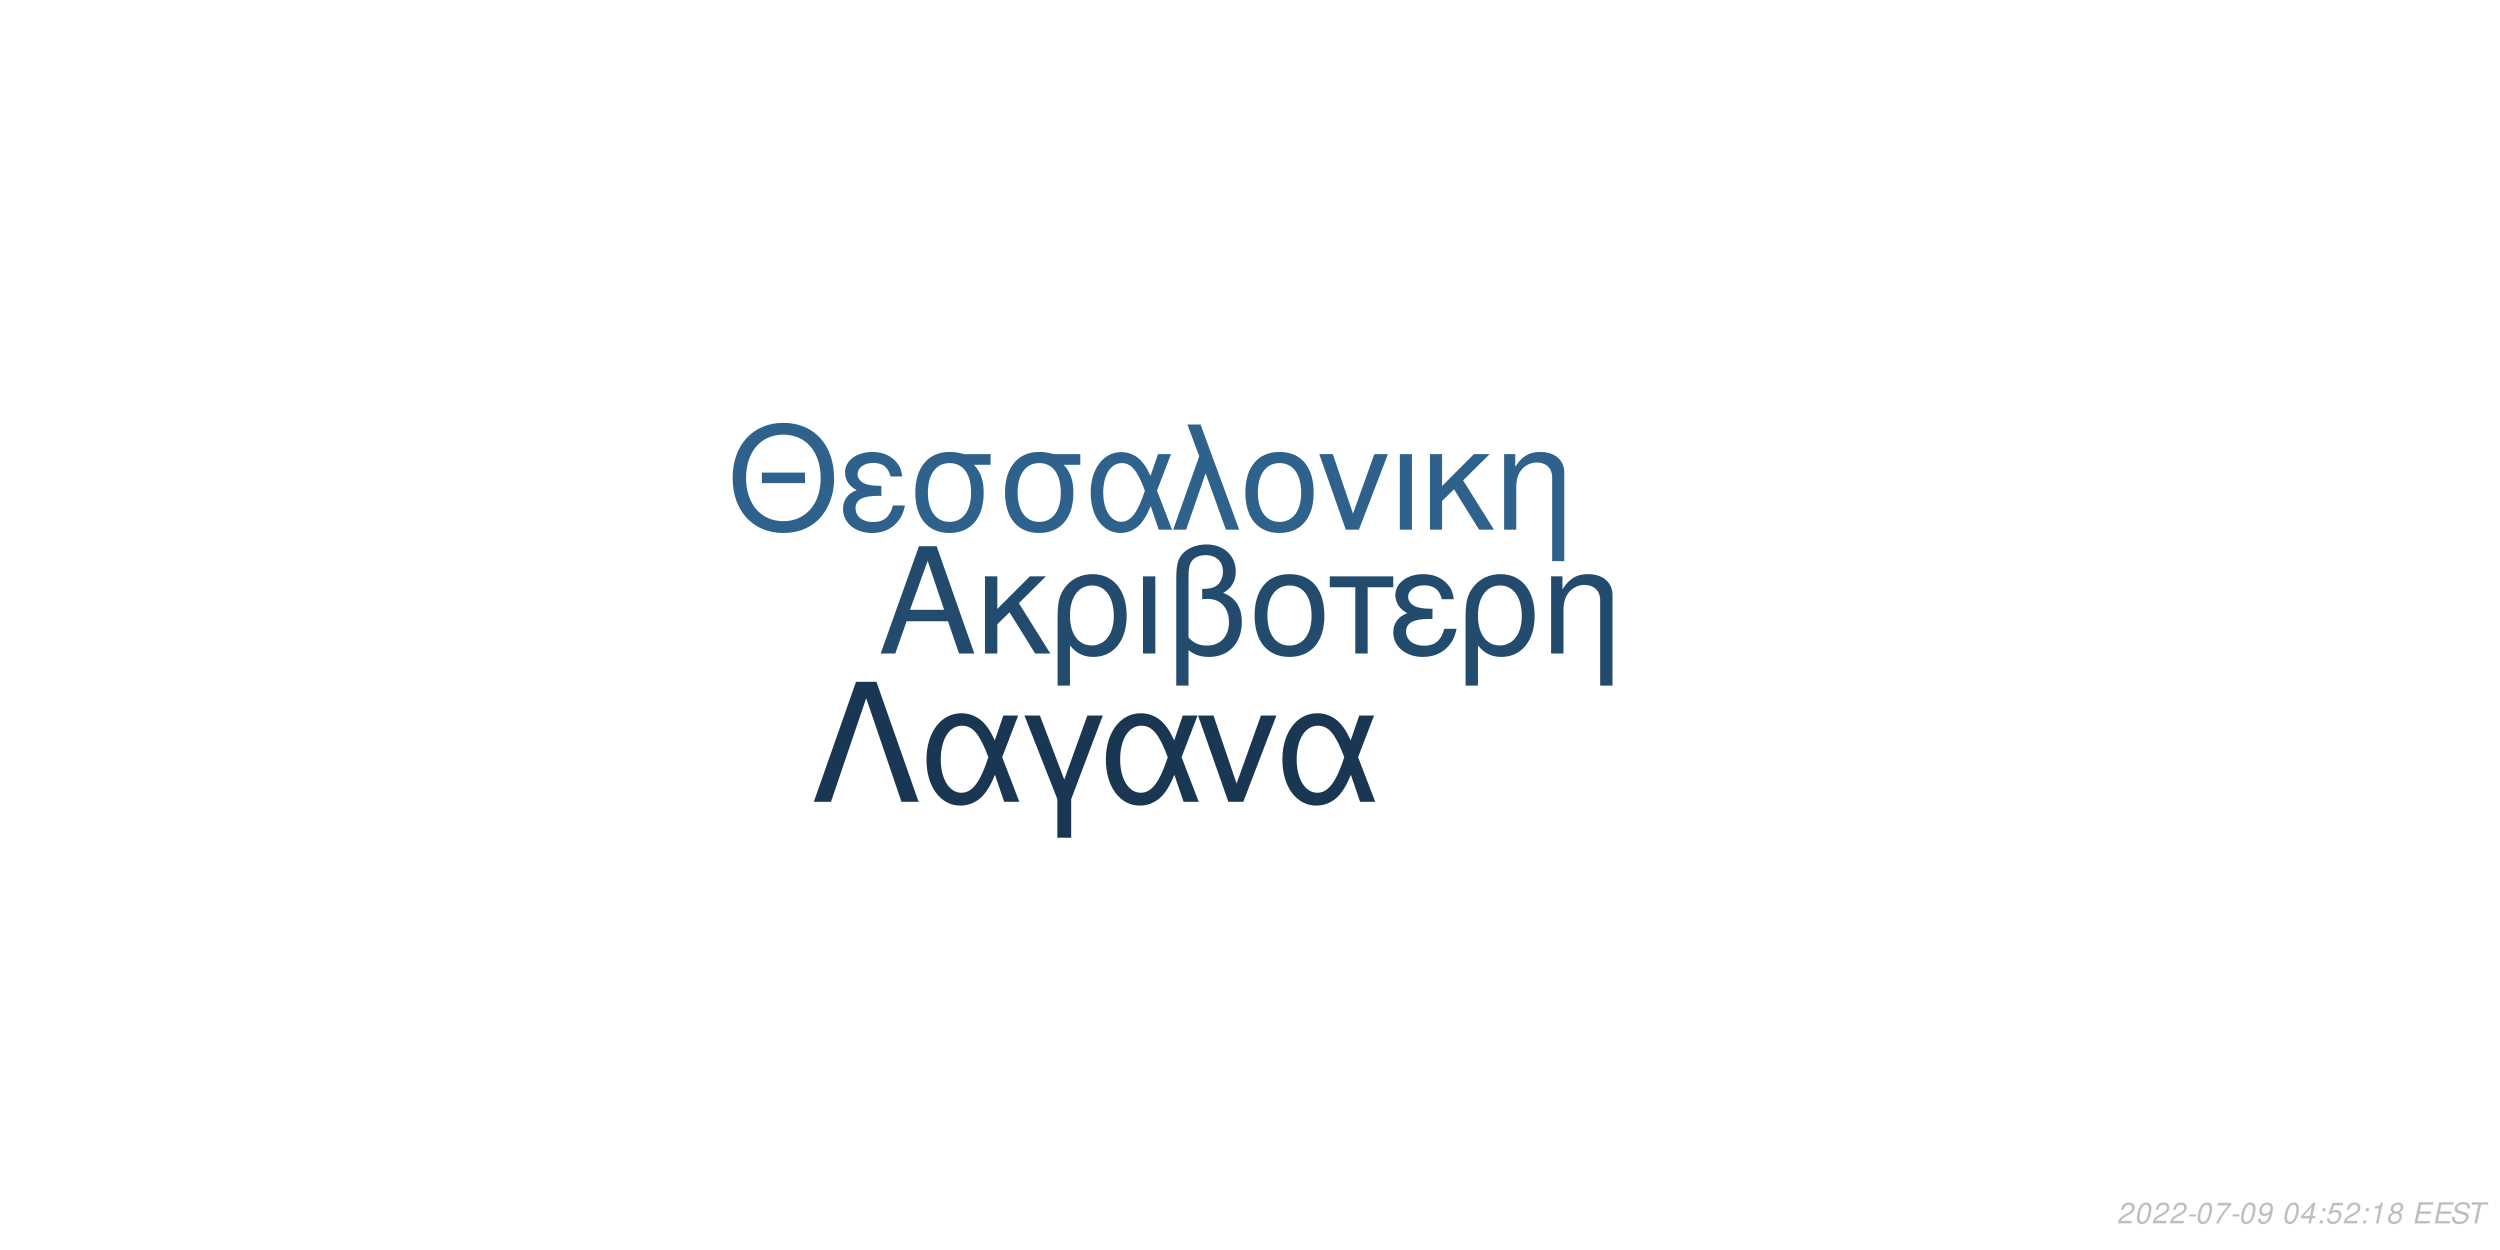
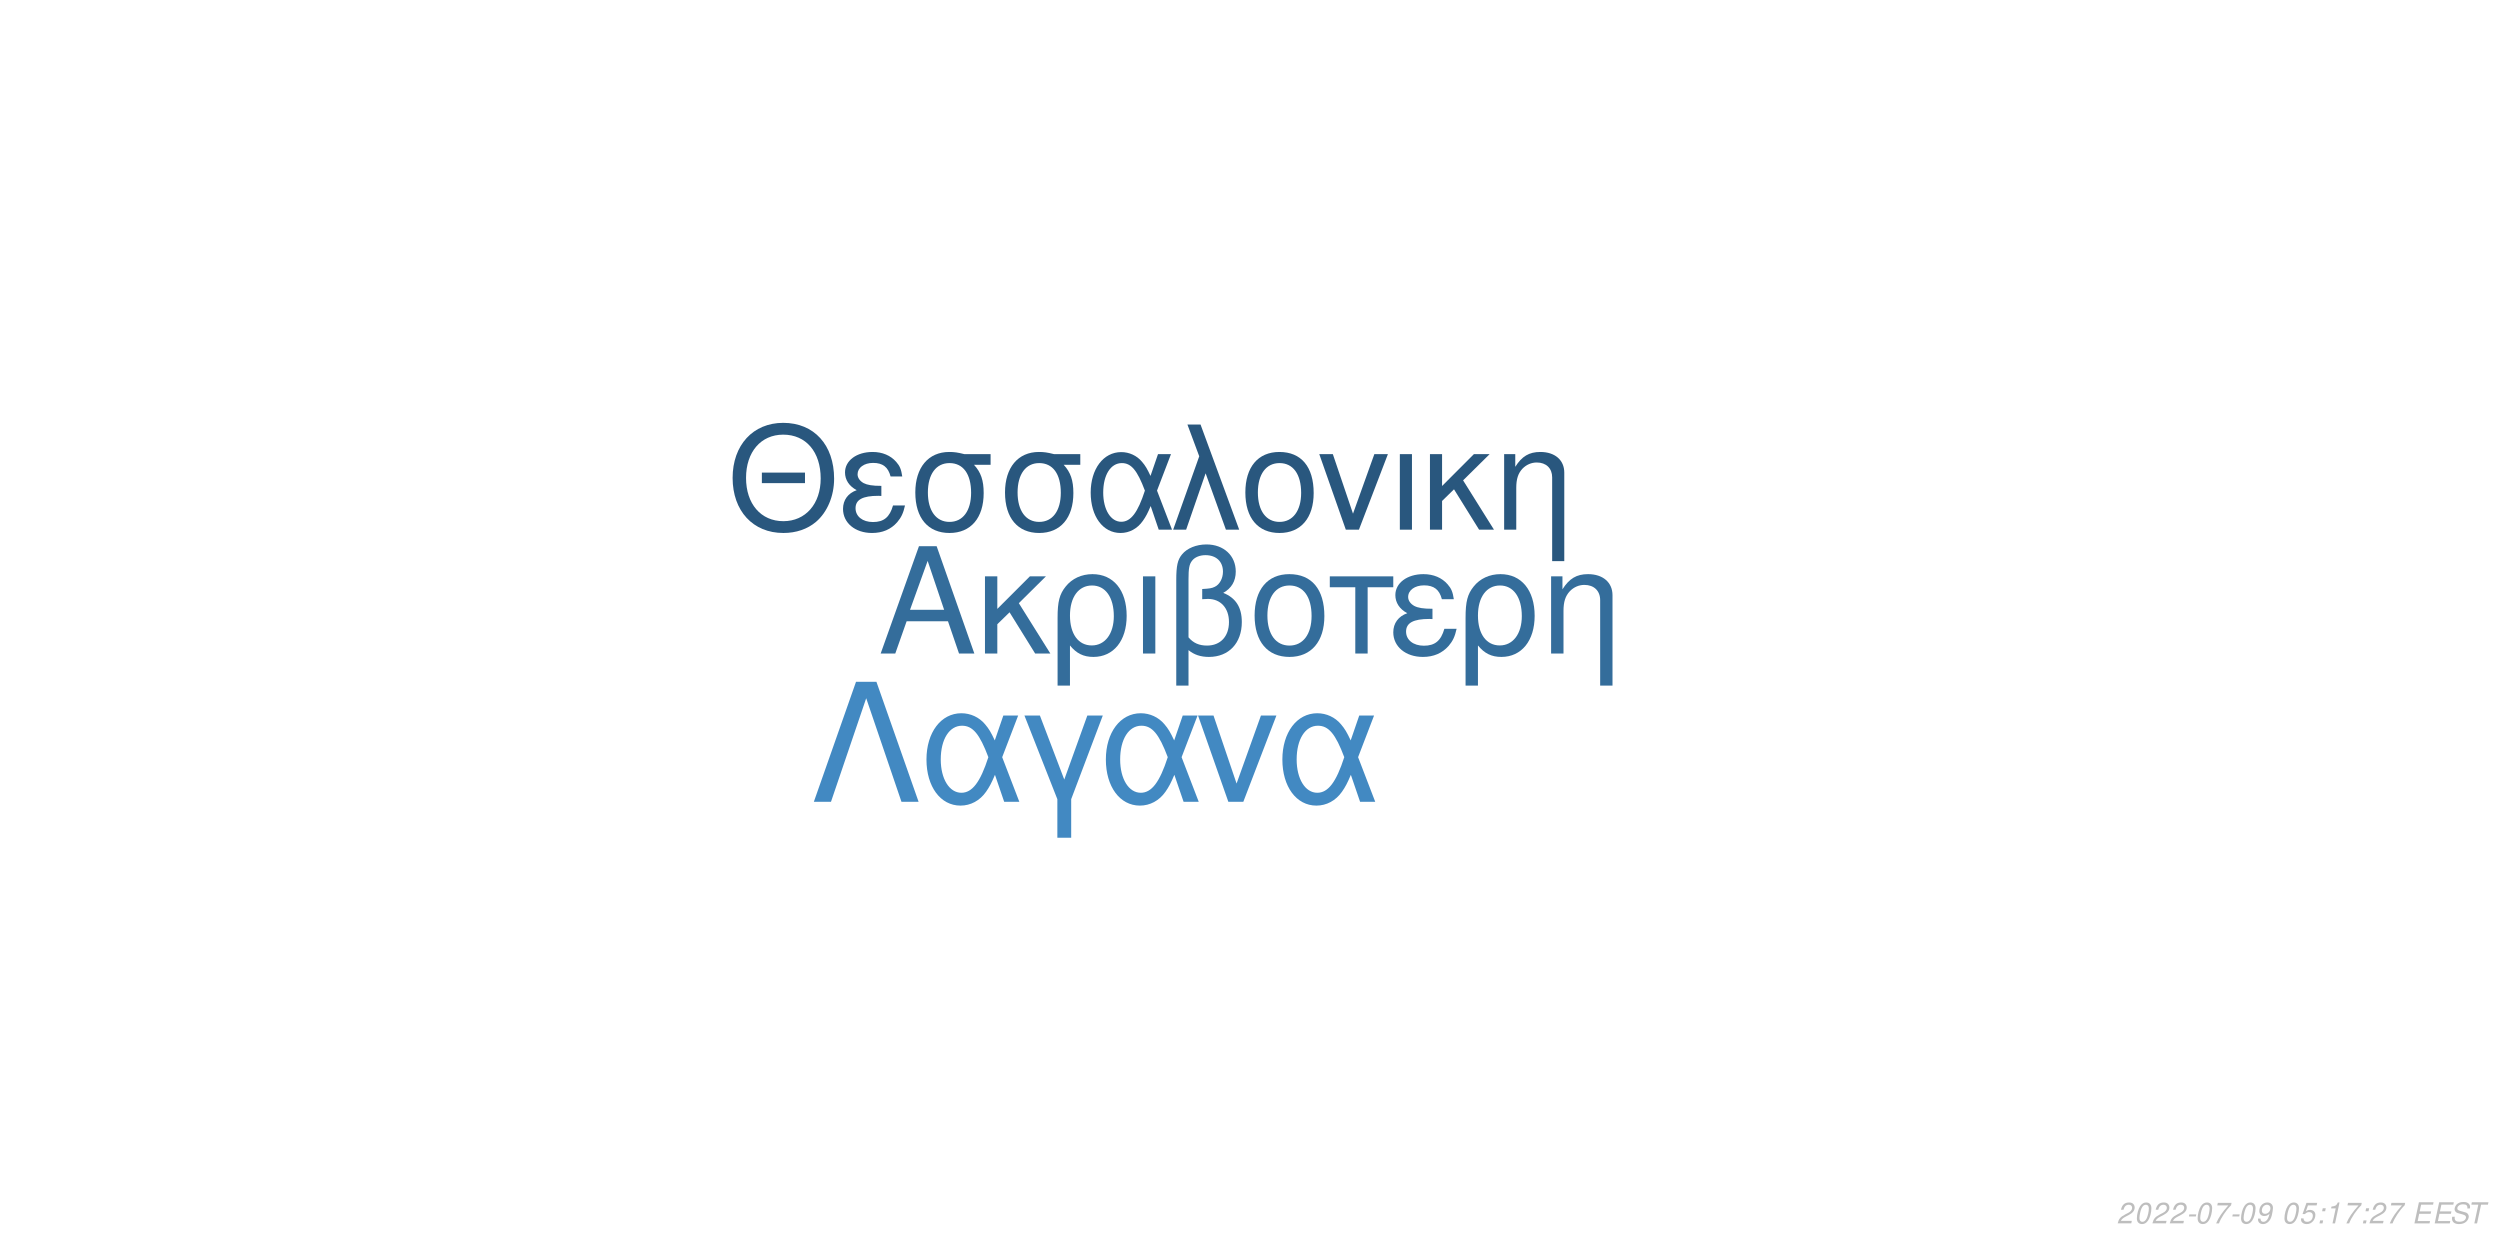
<svg xmlns="http://www.w3.org/2000/svg" xmlns:xlink="http://www.w3.org/1999/xlink" width="864pt" height="432pt" viewBox="0 0 864 432" version="1.1">
  <defs>
    <g>
      <symbol overflow="visible" id="glyph0-0">
        <path style="stroke:none;" d="" />
      </symbol>
      <symbol overflow="visible" id="glyph0-1">
        <path style="stroke:none;" d="M 24.125 -11.141 L 27.938 0 L 33.234 0 L 20.203 -37.094 L 14.094 -37.094 L 0.859 0 L 5.906 0 L 9.828 -11.141 Z M 22.797 -15.109 L 11 -15.109 L 17.094 -32.016 Z M 22.797 -15.109 " />
      </symbol>
      <symbol overflow="visible" id="glyph0-2">
        <path style="stroke:none;" d="M 7.172 -15.422 L 7.172 -26.672 L 2.906 -26.672 L 2.906 0 L 7.172 0 L 7.172 -10.125 L 11.406 -14.25 L 20.25 0 L 25.5 0 L 14.609 -17.406 L 23.969 -26.672 L 18.422 -26.672 Z M 7.172 -15.422 " />
      </symbol>
      <symbol overflow="visible" id="glyph0-3">
        <path style="stroke:none;" d="M 3 11.094 L 7.281 11.094 L 7.281 -2.797 C 9.516 -0.047 11.953 1.172 15.375 1.172 C 22.344 1.172 26.875 -4.422 26.875 -13.031 C 26.875 -21.891 22.297 -27.438 15.062 -27.438 C 11.297 -27.438 7.984 -25.906 5.797 -23.156 C 3.672 -20.516 3 -17.969 3 -12.359 Z M 14.906 -23.516 C 19.547 -23.516 22.438 -19.438 22.438 -12.922 C 22.438 -6.812 19.391 -2.797 14.812 -2.797 C 10.172 -2.797 7.281 -6.766 7.281 -13.125 C 7.281 -19.484 10.234 -23.516 14.906 -23.516 Z M 14.906 -23.516 " />
      </symbol>
      <symbol overflow="visible" id="glyph0-4">
        <path style="stroke:none;" d="M 3.516 0 L 7.781 0 L 7.781 -26.672 L 3.516 -26.672 Z M 3.516 0 " />
      </symbol>
      <symbol overflow="visible" id="glyph0-5">
        <path style="stroke:none;" d="M 4.016 11.094 L 8.25 11.094 L 8.25 -1.172 C 10.172 0.406 12.422 1.172 15.312 1.172 C 22.188 1.172 26.672 -3.609 26.672 -10.891 C 26.672 -15.984 24.578 -19.234 20.25 -20.969 C 23.109 -22.547 24.578 -25.031 24.578 -28.344 C 24.578 -33.844 20.406 -37.703 14.453 -37.703 C 10.938 -37.703 7.734 -36.391 6 -34.25 C 4.484 -32.422 4.016 -30.328 4.016 -25.391 Z M 8.25 -25.656 C 8.25 -29.359 8.5 -30.844 9.469 -32.062 C 10.375 -33.281 12.156 -34 14.094 -34 C 17.812 -34 20.156 -31.812 20.156 -28.297 C 20.156 -25.953 18.984 -23.812 17.297 -23.047 C 16.281 -22.547 15.469 -22.438 12.984 -22.297 L 12.984 -18.781 C 13.734 -18.828 14.344 -18.875 14.969 -18.875 C 19.344 -18.875 22.234 -15.719 22.234 -10.891 C 22.234 -5.906 19.281 -2.75 14.656 -2.75 C 11.953 -2.75 9.922 -3.609 8.25 -5.594 Z M 8.25 -25.656 " />
      </symbol>
      <symbol overflow="visible" id="glyph0-6">
        <path style="stroke:none;" d="M 14.094 -27.438 C 6.562 -27.438 2.094 -22.094 2.094 -13.125 C 2.094 -4.125 6.562 1.172 14.141 1.172 C 21.672 1.172 26.203 -4.172 26.203 -12.922 C 26.203 -22.188 21.828 -27.438 14.094 -27.438 Z M 14.141 -23.516 C 18.938 -23.516 21.781 -19.594 21.781 -12.984 C 21.781 -6.672 18.828 -2.75 14.141 -2.75 C 9.422 -2.75 6.516 -6.672 6.516 -13.125 C 6.516 -19.594 9.422 -23.516 14.141 -23.516 Z M 14.141 -23.516 " />
      </symbol>
      <symbol overflow="visible" id="glyph0-7">
        <path style="stroke:none;" d="M 7.891 0 L 12.156 0 L 12.156 -22.906 L 21.016 -22.906 L 21.016 -26.672 L -0.922 -26.672 L -0.922 -22.906 L 7.891 -22.906 Z M 7.891 0 " />
      </symbol>
      <symbol overflow="visible" id="glyph0-8">
        <path style="stroke:none;" d="M 14.562 -15.469 C 11.344 -15.469 9.562 -15.781 8.297 -16.438 C 6.922 -17.203 6.156 -18.328 6.156 -19.547 C 6.156 -21.891 8.453 -23.562 11.656 -23.562 C 15.062 -23.562 16.953 -22.094 17.812 -18.781 L 21.938 -18.781 C 21.578 -21.266 21.062 -22.5 19.797 -23.922 C 17.812 -26.203 14.906 -27.438 11.453 -27.438 C 5.797 -27.438 1.734 -24.375 1.734 -20.203 C 1.734 -17.609 3.156 -15.375 5.859 -13.938 C 2.797 -12.875 1.016 -10.484 1.016 -7.328 C 1.016 -2.391 5.297 1.172 11.25 1.172 C 14.969 1.172 17.906 -0.109 20.156 -2.641 C 21.578 -4.328 22.297 -5.797 22.906 -8.547 L 18.672 -8.547 C 17.5 -4.422 15.422 -2.703 11.609 -2.703 C 7.938 -2.703 5.438 -4.688 5.438 -7.578 C 5.438 -10.578 7.938 -11.953 13.484 -11.953 C 13.641 -11.953 14.094 -11.953 14.562 -11.906 Z M 14.562 -15.469 " />
      </symbol>
      <symbol overflow="visible" id="glyph0-9">
        <path style="stroke:none;" d="M 3.562 -26.672 L 3.562 0 L 7.844 0 L 7.844 -14.703 C 7.844 -17.906 8.5 -19.891 10.031 -21.531 C 11.406 -22.953 13.188 -23.719 15.062 -23.719 C 18.375 -23.719 20.516 -21.672 20.516 -18.469 L 20.516 11.094 L 24.781 11.094 L 24.781 -20.156 C 24.781 -24.578 21.469 -27.438 16.328 -27.438 C 12.359 -27.438 9.828 -25.906 7.484 -22.188 L 7.484 -26.672 Z M 3.562 -26.672 " />
      </symbol>
      <symbol overflow="visible" id="glyph1-0">
        <path style="stroke:none;" d="" />
      </symbol>
      <symbol overflow="visible" id="glyph1-1">
        <path style="stroke:none;" d="M 26.859 -19.734 L 11.953 -19.734 L 11.953 -16.094 L 26.859 -16.094 Z M 19.328 -36.922 C 8.922 -36.922 1.844 -29.25 1.844 -17.891 C 1.844 -6.484 8.875 1.141 19.391 1.141 C 23.812 1.141 27.703 -0.203 30.641 -2.688 C 34.578 -6.031 36.922 -11.656 36.922 -17.594 C 36.922 -29.297 30 -36.922 19.328 -36.922 Z M 19.328 -32.844 C 27.203 -32.844 32.281 -26.906 32.281 -17.688 C 32.281 -8.922 27.062 -2.938 19.391 -2.938 C 11.609 -2.938 6.484 -8.922 6.484 -17.891 C 6.484 -26.859 11.609 -32.844 19.328 -32.844 Z M 19.328 -32.844 " />
      </symbol>
      <symbol overflow="visible" id="glyph1-2">
        <path style="stroke:none;" d="M 14.25 -15.141 C 11.109 -15.141 9.375 -15.453 8.125 -16.094 C 6.781 -16.844 6.031 -17.938 6.031 -19.141 C 6.031 -21.422 8.266 -23.078 11.406 -23.078 C 14.75 -23.078 16.594 -21.625 17.438 -18.391 L 21.469 -18.391 C 21.125 -20.828 20.625 -22.031 19.391 -23.422 C 17.438 -25.656 14.594 -26.859 11.219 -26.859 C 5.688 -26.859 1.688 -23.875 1.688 -19.781 C 1.688 -17.234 3.094 -15.047 5.734 -13.656 C 2.734 -12.609 1 -10.266 1 -7.172 C 1 -2.344 5.188 1.141 11.016 1.141 C 14.656 1.141 17.547 -0.094 19.734 -2.594 C 21.125 -4.234 21.828 -5.688 22.422 -8.375 L 18.281 -8.375 C 17.141 -4.328 15.094 -2.641 11.359 -2.641 C 7.766 -2.641 5.328 -4.578 5.328 -7.422 C 5.328 -10.359 7.766 -11.703 13.203 -11.703 C 13.359 -11.703 13.797 -11.703 14.25 -11.656 Z M 14.25 -15.141 " />
      </symbol>
      <symbol overflow="visible" id="glyph1-3">
        <path style="stroke:none;" d="M 29 -26.109 L 19.938 -26.109 C 17.594 -26.703 16.438 -26.859 14.703 -26.859 C 7.469 -26.859 2.984 -21.469 2.984 -12.859 C 2.984 -4.031 7.375 1.141 14.797 1.141 C 22.172 1.141 26.609 -4.078 26.609 -12.656 C 26.609 -17.047 25.656 -19.828 23.266 -22.422 L 29 -22.422 Z M 14.797 -23.016 C 19.531 -23.016 22.266 -19.234 22.266 -12.75 C 22.266 -6.531 19.438 -2.688 14.797 -2.688 C 10.172 -2.688 7.328 -6.531 7.328 -12.859 C 7.328 -19.188 10.172 -23.016 14.797 -23.016 Z M 14.797 -23.016 " />
      </symbol>
      <symbol overflow="visible" id="glyph1-4">
        <path style="stroke:none;" d="M 29.344 -26.109 L 24.859 -26.109 L 22.266 -18.578 C 21.125 -21.031 20.484 -22.125 19.328 -23.469 C 17.547 -25.609 14.906 -26.812 12.156 -26.812 C 5.984 -26.812 1.594 -20.984 1.594 -12.812 C 1.594 -4.578 5.828 1.141 11.906 1.141 C 14.953 1.141 17.734 -0.344 19.625 -3.047 C 20.672 -4.531 21.281 -5.688 22.328 -8.172 L 25.109 0 L 29.703 0 L 24.516 -13.5 Z M 20.328 -13.5 C 17.891 -5.922 15.453 -2.734 12.156 -2.734 C 8.516 -2.734 5.922 -6.922 5.922 -12.812 C 5.922 -18.938 8.516 -23.016 12.359 -23.016 C 15.594 -23.016 17.688 -20.531 20.328 -13.5 Z M 20.328 -13.5 " />
      </symbol>
      <symbol overflow="visible" id="glyph1-5">
        <path style="stroke:none;" d="M 1.094 0 L 5.578 0 L 12.312 -19.484 L 19.328 0 L 23.922 0 L 10.562 -36.328 L 6.031 -36.328 L 10.109 -25.359 Z M 1.094 0 " />
      </symbol>
      <symbol overflow="visible" id="glyph1-6">
        <path style="stroke:none;" d="M 13.797 -26.859 C 6.422 -26.859 2.047 -21.625 2.047 -12.859 C 2.047 -4.031 6.422 1.141 13.859 1.141 C 21.234 1.141 25.656 -4.078 25.656 -12.656 C 25.656 -21.719 21.375 -26.859 13.797 -26.859 Z M 13.859 -23.016 C 18.531 -23.016 21.328 -19.188 21.328 -12.703 C 21.328 -6.531 18.438 -2.688 13.859 -2.688 C 9.219 -2.688 6.375 -6.531 6.375 -12.859 C 6.375 -19.188 9.219 -23.016 13.859 -23.016 Z M 13.859 -23.016 " />
      </symbol>
      <symbol overflow="visible" id="glyph1-7">
        <path style="stroke:none;" d="M 14.297 0 L 24.312 -26.109 L 19.625 -26.109 L 12.25 -5.531 L 5.281 -26.109 L 0.594 -26.109 L 9.766 0 Z M 14.297 0 " />
      </symbol>
      <symbol overflow="visible" id="glyph1-8">
        <path style="stroke:none;" d="M 3.438 0 L 7.625 0 L 7.625 -26.109 L 3.438 -26.109 Z M 3.438 0 " />
      </symbol>
      <symbol overflow="visible" id="glyph1-9">
        <path style="stroke:none;" d="M 7.031 -15.094 L 7.031 -26.109 L 2.844 -26.109 L 2.844 0 L 7.031 0 L 7.031 -9.922 L 11.156 -13.953 L 19.828 0 L 24.969 0 L 14.297 -17.047 L 23.469 -26.109 L 18.031 -26.109 Z M 7.031 -15.094 " />
      </symbol>
      <symbol overflow="visible" id="glyph1-10">
        <path style="stroke:none;" d="M 3.484 -26.109 L 3.484 0 L 7.672 0 L 7.672 -14.406 C 7.672 -17.547 8.328 -19.484 9.812 -21.078 C 11.156 -22.469 12.906 -23.219 14.75 -23.219 C 17.984 -23.219 20.078 -21.234 20.078 -18.094 L 20.078 10.859 L 24.266 10.859 L 24.266 -19.734 C 24.266 -24.062 21.031 -26.859 16 -26.859 C 12.109 -26.859 9.609 -25.359 7.328 -21.719 L 7.328 -26.109 Z M 3.484 -26.109 " />
      </symbol>
      <symbol overflow="visible" id="glyph2-0">
        <path style="stroke:none;" d="" />
      </symbol>
      <symbol overflow="visible" id="glyph2-1">
        <path style="stroke:none;" d="M 22.531 -41.484 L 15.484 -41.484 L 0.906 0 L 6.828 0 L 19 -35.797 L 31.188 0 L 37.109 0 Z M 22.531 -41.484 " />
      </symbol>
      <symbol overflow="visible" id="glyph2-2">
        <path style="stroke:none;" d="M 33.516 -29.812 L 28.391 -29.812 L 25.438 -21.219 C 24.125 -24.016 23.391 -25.266 22.078 -26.797 C 20.031 -29.25 17.016 -30.609 13.891 -30.609 C 6.828 -30.609 1.828 -23.953 1.828 -14.625 C 1.828 -5.234 6.656 1.312 13.594 1.312 C 17.078 1.312 20.266 -0.391 22.422 -3.469 C 23.609 -5.172 24.297 -6.484 25.5 -9.328 L 28.688 0 L 33.922 0 L 28 -15.422 Z M 23.219 -15.422 C 20.422 -6.766 17.641 -3.125 13.891 -3.125 C 9.734 -3.125 6.766 -7.906 6.766 -14.625 C 6.766 -21.625 9.734 -26.297 14.109 -26.297 C 17.812 -26.297 20.203 -23.453 23.219 -15.422 Z M 23.219 -15.422 " />
      </symbol>
      <symbol overflow="visible" id="glyph2-3">
        <path style="stroke:none;" d="M 12.062 12.406 L 16.844 12.406 L 16.844 -0.906 L 27.766 -29.812 L 22.422 -29.812 L 14.453 -7.688 L 6.031 -29.812 L 0.688 -29.812 L 12.062 -0.906 Z M 12.062 12.406 " />
      </symbol>
      <symbol overflow="visible" id="glyph2-4">
        <path style="stroke:none;" d="M 16.328 0 L 27.766 -29.812 L 22.422 -29.812 L 14 -6.312 L 6.031 -29.812 L 0.688 -29.812 L 11.156 0 Z M 16.328 0 " />
      </symbol>
      <symbol overflow="visible" id="glyph3-0">
        <path style="stroke:none;" d="" />
      </symbol>
      <symbol overflow="visible" id="glyph3-1">
        <path style="stroke:none;" d="M 5.234 -0.875 L 1.469 -0.875 C 1.641 -1.375 2.203 -1.891 3.109 -2.344 L 4.234 -2.938 C 5.562 -3.625 6.219 -4.469 6.219 -5.484 C 6.219 -5.938 6.062 -6.359 5.797 -6.656 C 5.469 -7.047 4.984 -7.234 4.312 -7.234 C 2.766 -7.234 1.891 -6.453 1.484 -4.734 L 2.375 -4.734 C 2.484 -5.188 2.609 -5.484 2.797 -5.75 C 3.094 -6.203 3.609 -6.453 4.188 -6.453 C 4.891 -6.453 5.344 -6.031 5.344 -5.375 C 5.344 -4.703 4.859 -4.094 4.016 -3.656 L 2.984 -3.125 C 1.234 -2.188 0.797 -1.656 0.344 -0.016 L 5.047 -0.016 Z M 5.234 -0.875 " />
      </symbol>
      <symbol overflow="visible" id="glyph3-2">
        <path style="stroke:none;" d="M 4.203 -7.234 C 3.375 -7.234 2.688 -6.812 2.125 -5.984 C 1.484 -5.047 0.984 -3.188 0.984 -1.734 C 0.984 -1.109 1.172 -0.562 1.484 -0.266 C 1.797 0.047 2.281 0.234 2.766 0.234 C 3.625 0.234 4.281 -0.156 4.859 -1.016 C 5.516 -1.953 6 -3.797 6 -5.266 C 6 -6.5 5.328 -7.234 4.203 -7.234 Z M 4.094 -6.453 C 4.734 -6.453 5.125 -5.984 5.125 -5.156 C 5.125 -4.203 4.781 -2.625 4.406 -1.812 C 3.984 -0.938 3.516 -0.547 2.875 -0.547 C 2.25 -0.547 1.875 -1.031 1.875 -1.828 C 1.875 -2.797 2.203 -4.344 2.594 -5.203 C 2.984 -6.047 3.453 -6.453 4.094 -6.453 Z M 4.094 -6.453 " />
      </symbol>
      <symbol overflow="visible" id="glyph3-3">
        <path style="stroke:none;" d="M 3.516 -3.125 L 1.125 -3.125 L 0.969 -2.406 L 3.359 -2.406 Z M 3.516 -3.125 " />
      </symbol>
      <symbol overflow="visible" id="glyph3-4">
        <path style="stroke:none;" d="M 6.703 -7.094 L 1.953 -7.094 L 1.766 -6.219 L 5.594 -6.219 C 3.344 -3.688 2.266 -2.109 1.375 0 L 2.344 0 C 3.031 -1.906 4.828 -4.594 6.547 -6.281 Z M 6.703 -7.094 " />
      </symbol>
      <symbol overflow="visible" id="glyph3-5">
        <path style="stroke:none;" d="M 0.844 -1.656 C 0.844 -1.547 0.844 -1.438 0.844 -1.375 C 0.844 -0.406 1.531 0.234 2.578 0.234 C 3.203 0.234 3.766 0.016 4.297 -0.438 C 4.938 -1 5.312 -1.656 5.594 -2.719 C 5.844 -3.672 6.016 -4.766 6.016 -5.375 C 6.016 -5.844 5.844 -6.328 5.547 -6.656 C 5.203 -7.031 4.703 -7.234 4.062 -7.234 C 2.516 -7.234 1.297 -5.938 1.297 -4.266 C 1.297 -3.203 1.984 -2.547 3.047 -2.547 C 3.484 -2.547 3.953 -2.672 4.281 -2.891 C 4.406 -2.984 4.547 -3.078 4.828 -3.344 C 4.438 -1.484 3.703 -0.547 2.703 -0.547 C 2.109 -0.547 1.719 -0.938 1.719 -1.547 L 1.719 -1.656 Z M 3.953 -6.453 C 4.625 -6.453 5.141 -5.953 5.141 -5.281 C 5.141 -4.188 4.312 -3.312 3.297 -3.312 C 2.594 -3.312 2.172 -3.734 2.172 -4.453 C 2.172 -5.562 2.984 -6.453 3.953 -6.453 Z M 3.953 -6.453 " />
      </symbol>
      <symbol overflow="visible" id="glyph3-6">
        <path style="stroke:none;" d="" />
      </symbol>
      <symbol overflow="visible" id="glyph3-7">
-         <path style="stroke:none;" d="M 3.625 -1.75 L 3.266 0 L 4.141 0 L 4.516 -1.75 L 5.562 -1.75 L 5.734 -2.531 L 4.688 -2.531 L 5.688 -7.234 L 5.016 -7.234 L 0.844 -2.672 L 0.641 -1.75 Z M 3.797 -2.531 L 1.594 -2.531 L 4.469 -5.703 Z M 3.797 -2.531 " />
+         <path style="stroke:none;" d="M 6.297 -7.094 L 2.594 -7.094 L 1.234 -3.234 L 2.047 -3.234 C 2.656 -3.766 2.938 -3.906 3.531 -3.906 C 4.328 -3.906 4.797 -3.453 4.797 -2.688 C 4.797 -1.438 3.969 -0.547 2.828 -0.547 C 2.031 -0.547 1.609 -0.938 1.578 -1.734 L 0.703 -1.734 L 0.703 -1.516 C 0.703 -0.938 0.844 -0.547 1.188 -0.266 C 1.562 0.062 2.078 0.234 2.703 0.234 C 3.656 0.234 4.391 -0.156 4.984 -0.922 C 5.422 -1.5 5.672 -2.234 5.672 -2.953 C 5.672 -4 4.938 -4.672 3.812 -4.672 C 3.328 -4.672 2.906 -4.547 2.406 -4.234 L 3.109 -6.219 L 6.109 -6.219 Z M 6.297 -7.094 " />
      </symbol>
      <symbol overflow="visible" id="glyph3-8">
        <path style="stroke:none;" d="M 2.359 -1.031 L 1.312 -1.031 L 1.094 0 L 2.141 0 Z M 3.266 -5.234 L 2.219 -5.234 L 2 -4.203 L 3.047 -4.203 Z M 3.266 -5.234 " />
      </symbol>
      <symbol overflow="visible" id="glyph3-9">
-         <path style="stroke:none;" d="M 6.297 -7.094 L 2.594 -7.094 L 1.234 -3.234 L 2.047 -3.234 C 2.656 -3.766 2.938 -3.906 3.531 -3.906 C 4.328 -3.906 4.797 -3.453 4.797 -2.688 C 4.797 -1.438 3.969 -0.547 2.828 -0.547 C 2.031 -0.547 1.609 -0.938 1.578 -1.734 L 0.703 -1.734 L 0.703 -1.516 C 0.703 -0.938 0.844 -0.547 1.188 -0.266 C 1.562 0.062 2.078 0.234 2.703 0.234 C 3.656 0.234 4.391 -0.156 4.984 -0.922 C 5.422 -1.5 5.672 -2.234 5.672 -2.953 C 5.672 -4 4.938 -4.672 3.812 -4.672 C 3.328 -4.672 2.906 -4.547 2.406 -4.234 L 3.109 -6.219 L 6.109 -6.219 Z M 6.297 -7.094 " />
+         <path style="stroke:none;" d="M 3.703 -5.188 L 2.594 0 L 3.469 0 L 5.016 -7.234 L 4.438 -7.234 C 3.906 -6.156 3.688 -6.016 2.234 -5.812 L 2.109 -5.188 Z M 3.703 -5.188 " />
      </symbol>
      <symbol overflow="visible" id="glyph3-10">
-         <path style="stroke:none;" d="M 3.703 -5.188 L 2.594 0 L 3.469 0 L 5.016 -7.234 L 4.438 -7.234 C 3.906 -6.156 3.688 -6.016 2.234 -5.812 L 2.109 -5.188 Z M 3.703 -5.188 " />
+         <path style="stroke:none;" d="M 2.547 -3.312 L 6.5 -3.312 L 6.688 -4.141 L 2.719 -4.141 L 3.219 -6.469 L 7.344 -6.469 L 7.516 -7.297 L 2.453 -7.297 L 0.906 0 L 6.125 0 L 6.297 -0.812 L 2.016 -0.812 Z M 2.547 -3.312 " />
      </symbol>
      <symbol overflow="visible" id="glyph3-11">
-         <path style="stroke:none;" d="M 4.766 -3.797 C 5.078 -3.969 5.234 -4.078 5.438 -4.234 C 5.812 -4.594 6.062 -5.172 6.062 -5.734 C 6.062 -6.625 5.344 -7.234 4.266 -7.234 C 2.812 -7.234 1.703 -6.219 1.703 -4.875 C 1.703 -4.406 1.875 -4.125 2.359 -3.812 C 1.297 -3.312 0.75 -2.516 0.75 -1.469 C 0.75 -0.438 1.547 0.234 2.812 0.234 C 3.656 0.234 4.359 -0.094 4.938 -0.734 C 5.359 -1.234 5.609 -1.859 5.609 -2.438 C 5.609 -3.047 5.312 -3.516 4.766 -3.797 Z M 4.109 -6.453 C 4.797 -6.453 5.188 -6.125 5.188 -5.578 C 5.188 -5.266 5.062 -4.922 4.859 -4.672 C 4.562 -4.312 4.188 -4.156 3.656 -4.156 C 2.984 -4.156 2.594 -4.453 2.594 -4.984 C 2.594 -5.859 3.203 -6.453 4.109 -6.453 Z M 3.453 -3.406 C 4.234 -3.406 4.734 -2.984 4.734 -2.312 C 4.734 -1.312 3.922 -0.547 2.875 -0.547 C 2.125 -0.547 1.625 -0.969 1.625 -1.625 C 1.625 -2.609 2.438 -3.406 3.453 -3.406 Z M 3.453 -3.406 " />
+         <path style="stroke:none;" d="M 7.062 -5.156 C 7.125 -5.438 7.141 -5.562 7.141 -5.703 C 7.141 -6.156 6.938 -6.594 6.594 -6.891 C 6.188 -7.25 5.656 -7.406 4.875 -7.406 C 3.844 -7.406 3.047 -7.125 2.5 -6.562 C 2.094 -6.141 1.781 -5.438 1.781 -4.922 C 1.781 -4.297 2.219 -3.766 2.891 -3.562 L 4.594 -3.094 C 5.406 -2.859 5.734 -2.578 5.734 -2.094 C 5.734 -1.781 5.547 -1.406 5.266 -1.141 C 4.844 -0.766 4.266 -0.578 3.453 -0.578 C 2.328 -0.578 1.812 -0.984 1.812 -1.906 C 1.812 -2.047 1.812 -2.125 1.844 -2.312 L 0.984 -2.312 C 0.906 -2.062 0.891 -1.906 0.891 -1.688 C 0.891 -0.484 1.797 0.234 3.297 0.234 C 4.359 0.234 5.234 -0.062 5.812 -0.609 C 6.344 -1.078 6.688 -1.797 6.688 -2.375 C 6.688 -2.641 6.609 -2.906 6.453 -3.156 C 6.234 -3.5 5.938 -3.703 5.469 -3.828 L 3.75 -4.312 C 2.984 -4.547 2.734 -4.734 2.734 -5.188 C 2.734 -5.547 2.875 -5.844 3.188 -6.109 C 3.547 -6.438 4.031 -6.594 4.703 -6.594 C 5.266 -6.594 5.688 -6.484 5.906 -6.297 C 6.094 -6.125 6.219 -5.797 6.219 -5.516 C 6.219 -5.422 6.203 -5.344 6.188 -5.156 Z M 7.062 -5.156 " />
      </symbol>
      <symbol overflow="visible" id="glyph3-12">
-         <path style="stroke:none;" d="M 2.547 -3.312 L 6.5 -3.312 L 6.688 -4.141 L 2.719 -4.141 L 3.219 -6.469 L 7.344 -6.469 L 7.516 -7.297 L 2.453 -7.297 L 0.906 0 L 6.125 0 L 6.297 -0.812 L 2.016 -0.812 Z M 2.547 -3.312 " />
-       </symbol>
-       <symbol overflow="visible" id="glyph3-13">
-         <path style="stroke:none;" d="M 7.062 -5.156 C 7.125 -5.438 7.141 -5.562 7.141 -5.703 C 7.141 -6.156 6.938 -6.594 6.594 -6.891 C 6.188 -7.25 5.656 -7.406 4.875 -7.406 C 3.844 -7.406 3.047 -7.125 2.5 -6.562 C 2.094 -6.141 1.781 -5.438 1.781 -4.922 C 1.781 -4.297 2.219 -3.766 2.891 -3.562 L 4.594 -3.094 C 5.406 -2.859 5.734 -2.578 5.734 -2.094 C 5.734 -1.781 5.547 -1.406 5.266 -1.141 C 4.844 -0.766 4.266 -0.578 3.453 -0.578 C 2.328 -0.578 1.812 -0.984 1.812 -1.906 C 1.812 -2.047 1.812 -2.125 1.844 -2.312 L 0.984 -2.312 C 0.906 -2.062 0.891 -1.906 0.891 -1.688 C 0.891 -0.484 1.797 0.234 3.297 0.234 C 4.359 0.234 5.234 -0.062 5.812 -0.609 C 6.344 -1.078 6.688 -1.797 6.688 -2.375 C 6.688 -2.641 6.609 -2.906 6.453 -3.156 C 6.234 -3.5 5.938 -3.703 5.469 -3.828 L 3.75 -4.312 C 2.984 -4.547 2.734 -4.734 2.734 -5.188 C 2.734 -5.547 2.875 -5.844 3.188 -6.109 C 3.547 -6.438 4.031 -6.594 4.703 -6.594 C 5.266 -6.594 5.688 -6.484 5.906 -6.297 C 6.094 -6.125 6.219 -5.797 6.219 -5.516 C 6.219 -5.422 6.203 -5.344 6.188 -5.156 Z M 7.062 -5.156 " />
-       </symbol>
-       <symbol overflow="visible" id="glyph3-14">
        <path style="stroke:none;" d="M 4.938 -6.469 L 7.312 -6.469 L 7.484 -7.297 L 1.75 -7.297 L 1.578 -6.469 L 3.984 -6.469 L 2.609 0 L 3.547 0 Z M 4.938 -6.469 " />
      </symbol>
    </g>
  </defs>
  <g id="surface1">
    <rect x="0" y="0" width="864" height="432" style="fill:rgb(100%,100%,100%);fill-opacity:1;stroke:none;" />
-     <g style="fill:rgb(13.725%,29.412%,43.137%);fill-opacity:1;">
+     <g style="fill:rgb(20.392%,42.745%,60.784%);fill-opacity:1;">
      <use xlink:href="#glyph0-1" x="303.5" y="225.861" />
      <use xlink:href="#glyph0-2" x="337.5" y="225.861" />
      <use xlink:href="#glyph0-3" x="362.5" y="225.861" />
      <use xlink:href="#glyph0-4" x="391.5" y="225.861" />
      <use xlink:href="#glyph0-5" x="402.5" y="225.861" />
      <use xlink:href="#glyph0-6" x="431.5" y="225.861" />
      <use xlink:href="#glyph0-7" x="460.5" y="225.861" />
      <use xlink:href="#glyph0-8" x="480.5" y="225.861" />
      <use xlink:href="#glyph0-3" x="503.5" y="225.861" />
      <use xlink:href="#glyph0-9" x="532.5" y="225.861" />
    </g>
-     <g style="fill:rgb(18.039%,38.039%,54.51%);fill-opacity:1;">
+     <g style="fill:rgb(16.078%,34.118%,49.412%);fill-opacity:1;">
      <use xlink:href="#glyph1-1" x="251.348" y="183.058" />
      <use xlink:href="#glyph1-2" x="290.348" y="183.058" />
      <use xlink:href="#glyph1-3" x="313.348" y="183.058" />
      <use xlink:href="#glyph1-3" x="344.348" y="183.058" />
      <use xlink:href="#glyph1-4" x="375.348" y="183.058" />
      <use xlink:href="#glyph1-5" x="404.348" y="183.058" />
      <use xlink:href="#glyph1-6" x="428.348" y="183.058" />
      <use xlink:href="#glyph1-7" x="455.348" y="183.058" />
      <use xlink:href="#glyph1-8" x="480.348" y="183.058" />
      <use xlink:href="#glyph1-9" x="491.348" y="183.058" />
      <use xlink:href="#glyph1-10" x="516.348" y="183.058" />
    </g>
-     <g style="fill:rgb(9.804%,21.569%,32.549%);fill-opacity:1;">
+     <g style="fill:rgb(25.882%,53.725%,76.078%);fill-opacity:1;">
      <use xlink:href="#glyph2-1" x="280.359" y="277.105" />
      <use xlink:href="#glyph2-2" x="318.359" y="277.105" />
      <use xlink:href="#glyph2-3" x="353.359" y="277.105" />
      <use xlink:href="#glyph2-2" x="380.359" y="277.105" />
      <use xlink:href="#glyph2-4" x="413.359" y="277.105" />
      <use xlink:href="#glyph2-2" x="441.359" y="277.105" />
    </g>
    <g style="fill:rgb(74.51%,74.51%,74.51%);fill-opacity:1;">
      <use xlink:href="#glyph3-1" x="731.52" y="422.81" />
      <use xlink:href="#glyph3-2" x="737.52" y="422.81" />
      <use xlink:href="#glyph3-1" x="743.52" y="422.81" />
      <use xlink:href="#glyph3-1" x="749.52" y="422.81" />
      <use xlink:href="#glyph3-3" x="755.52" y="422.81" />
      <use xlink:href="#glyph3-2" x="758.52" y="422.81" />
      <use xlink:href="#glyph3-4" x="764.52" y="422.81" />
      <use xlink:href="#glyph3-3" x="770.52" y="422.81" />
      <use xlink:href="#glyph3-2" x="773.52" y="422.81" />
      <use xlink:href="#glyph3-5" x="779.52" y="422.81" />
      <use xlink:href="#glyph3-6" x="785.52" y="422.81" />
      <use xlink:href="#glyph3-2" x="788.52" y="422.81" />
      <use xlink:href="#glyph3-7" x="794.52" y="422.81" />
      <use xlink:href="#glyph3-8" x="800.52" y="422.81" />
      <use xlink:href="#glyph3-9" x="803.52" y="422.81" />
-       <use xlink:href="#glyph3-1" x="809.52" y="422.81" />
+       <use xlink:href="#glyph3-4" x="809.52" y="422.81" />
      <use xlink:href="#glyph3-8" x="815.52" y="422.81" />
-       <use xlink:href="#glyph3-10" x="818.52" y="422.81" />
-       <use xlink:href="#glyph3-11" x="824.52" y="422.81" />
+       <use xlink:href="#glyph3-1" x="818.52" y="422.81" />
+       <use xlink:href="#glyph3-4" x="824.52" y="422.81" />
      <use xlink:href="#glyph3-6" x="830.52" y="422.81" />
-       <use xlink:href="#glyph3-12" x="833.52" y="422.81" />
-       <use xlink:href="#glyph3-12" x="840.52" y="422.81" />
-       <use xlink:href="#glyph3-13" x="846.52" y="422.81" />
-       <use xlink:href="#glyph3-14" x="852.52" y="422.81" />
+       <use xlink:href="#glyph3-10" x="833.52" y="422.81" />
+       <use xlink:href="#glyph3-10" x="840.52" y="422.81" />
+       <use xlink:href="#glyph3-11" x="846.52" y="422.81" />
+       <use xlink:href="#glyph3-12" x="852.52" y="422.81" />
    </g>
  </g>
</svg>
